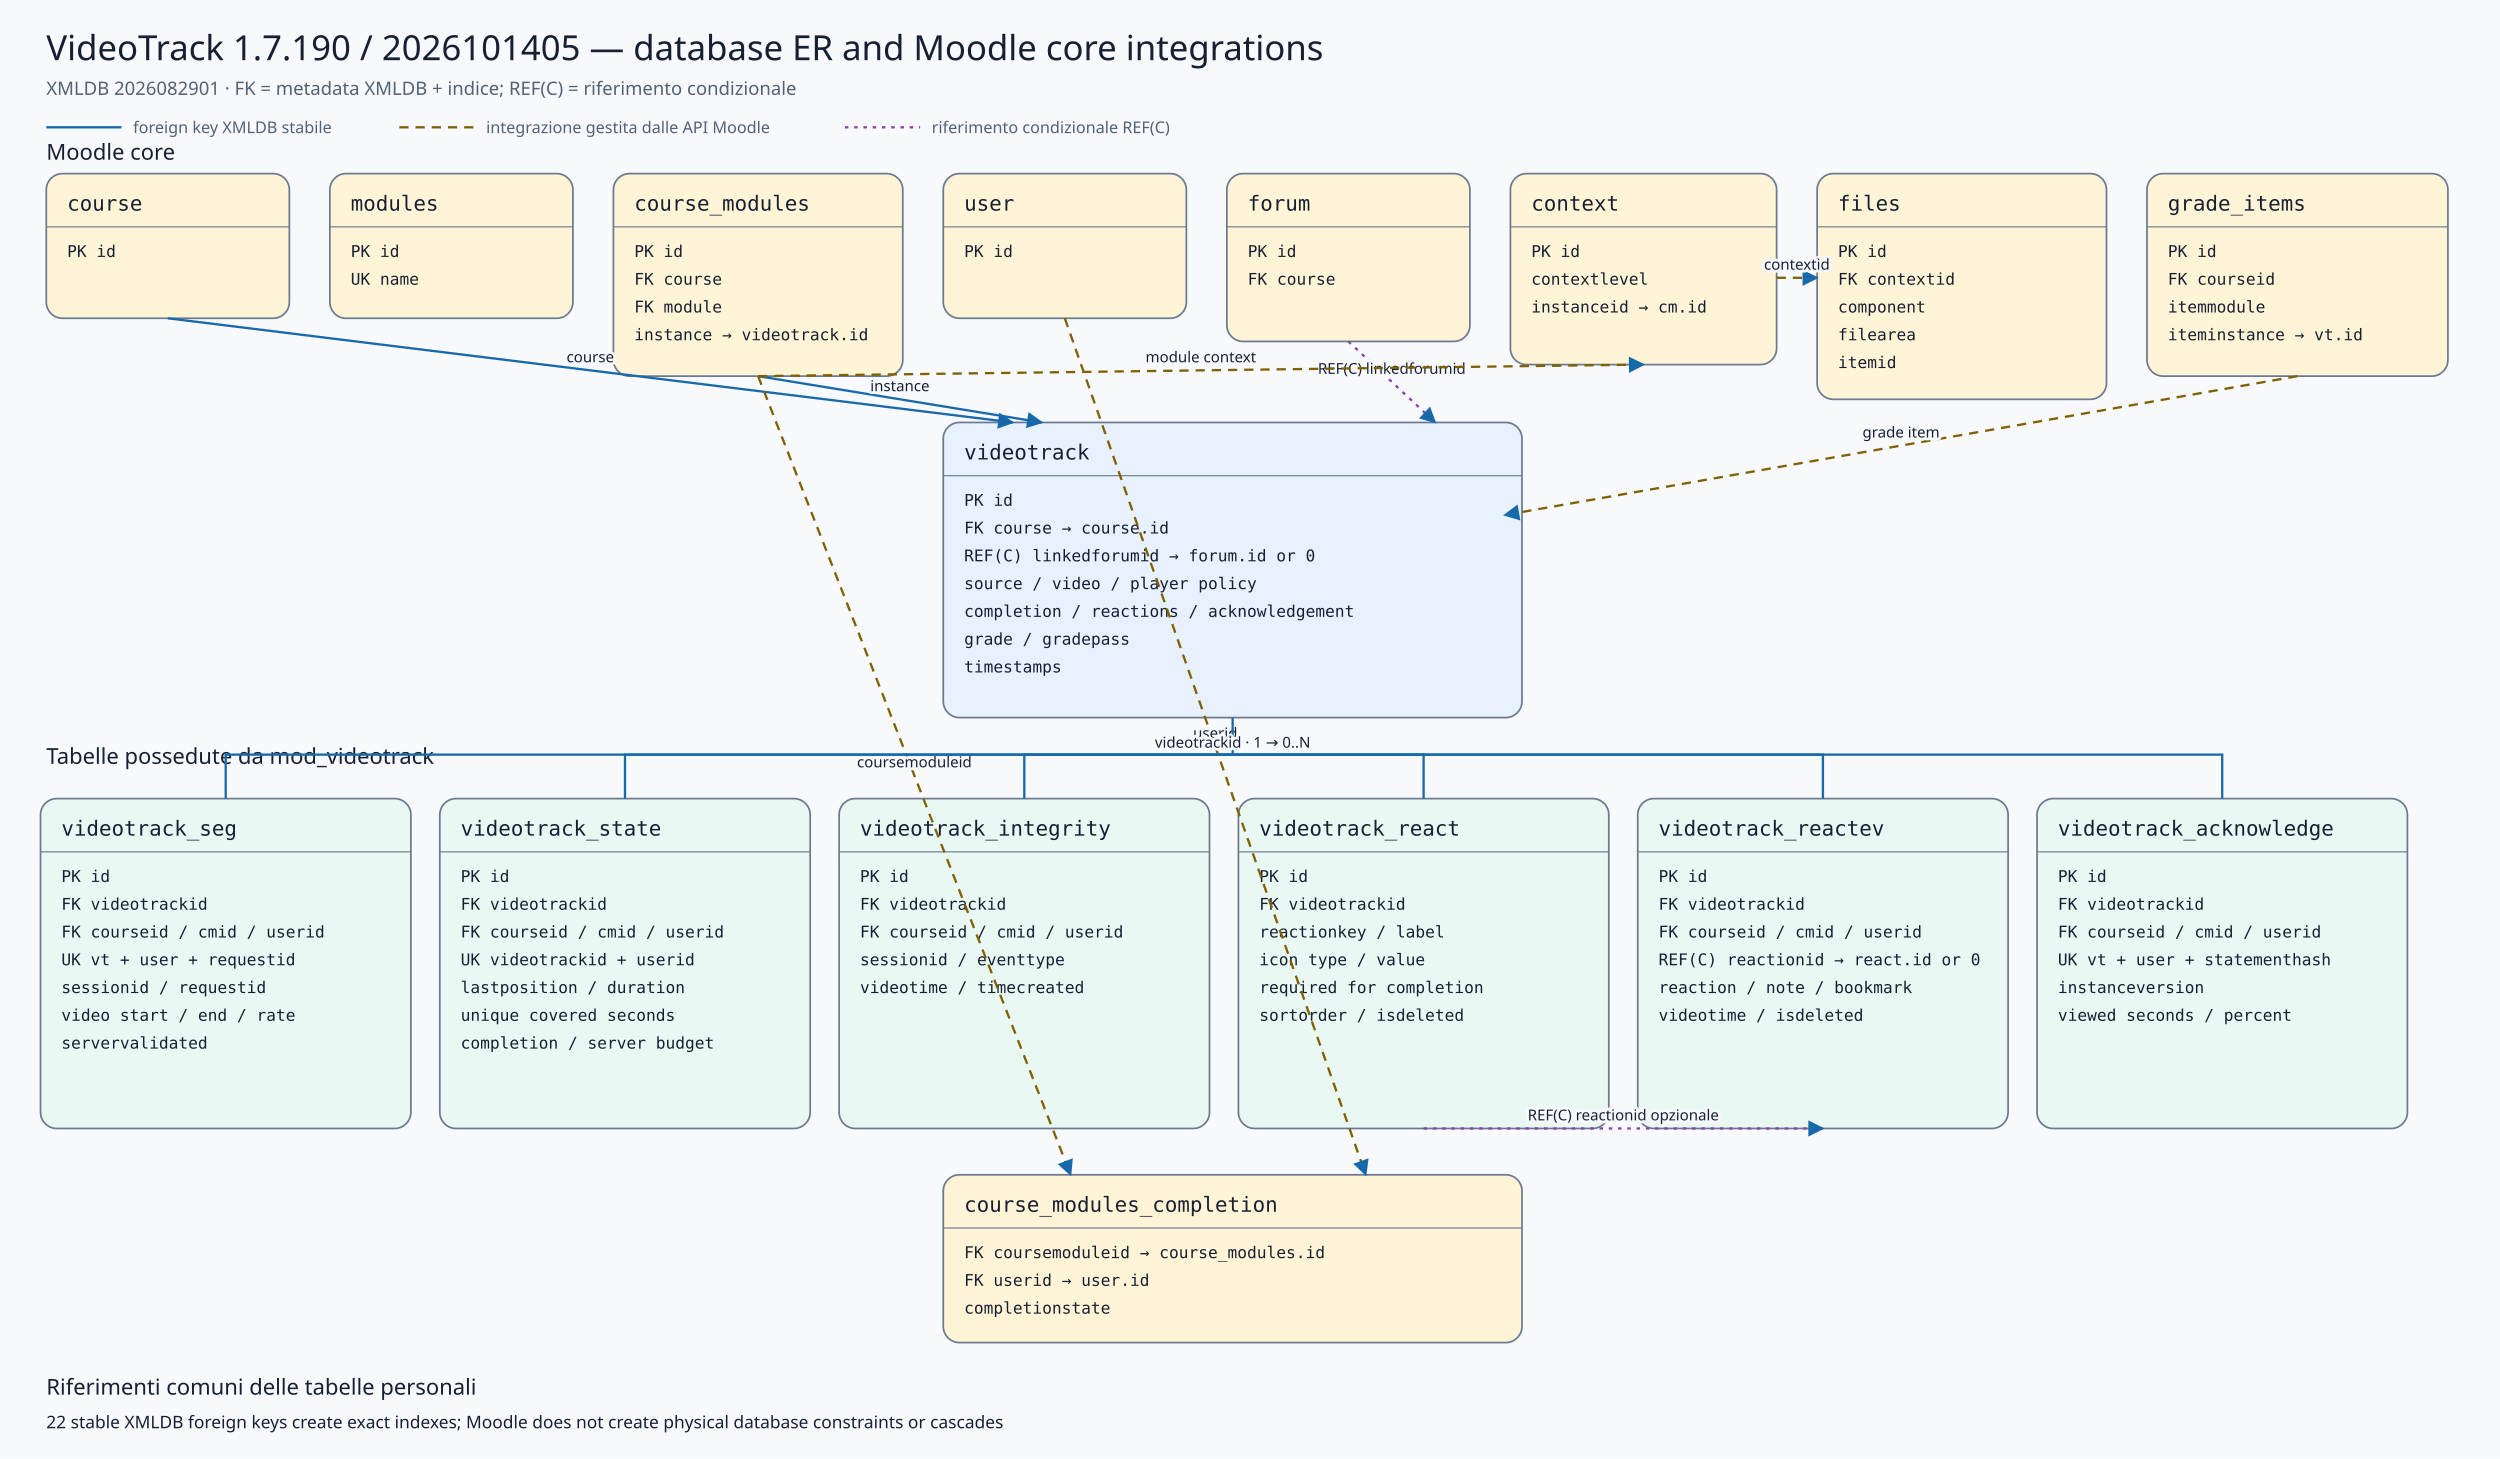
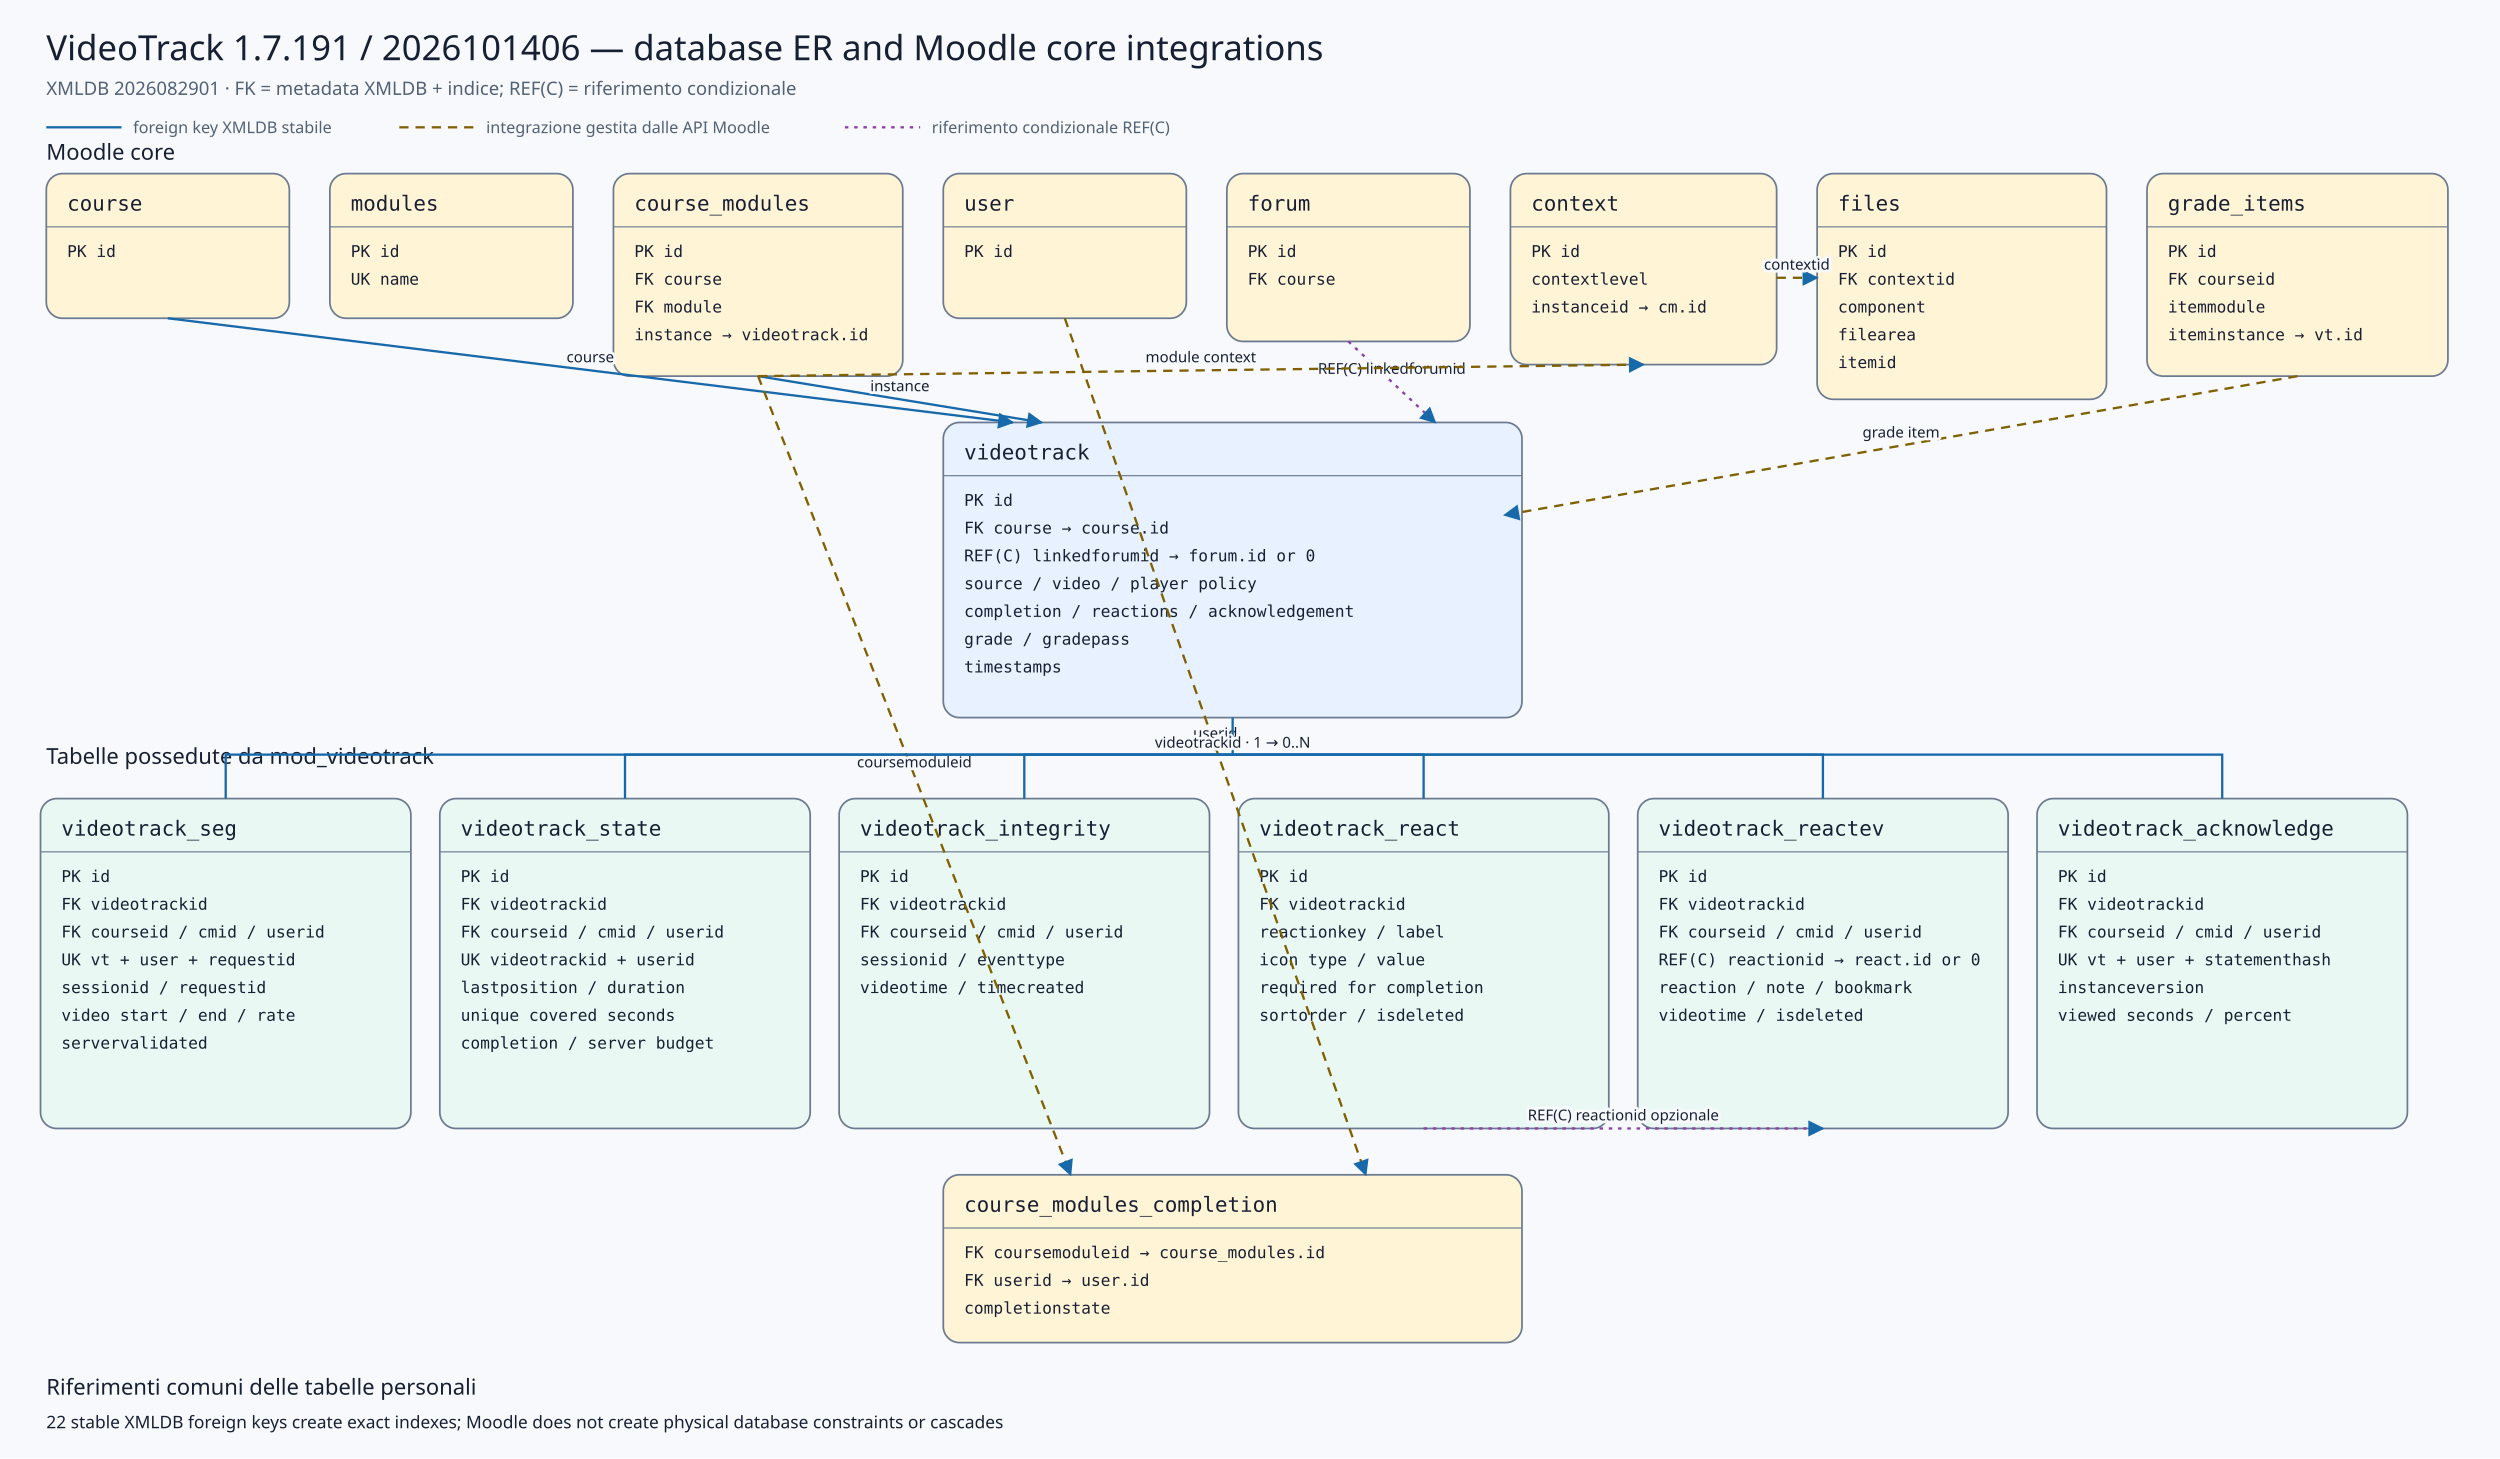
<svg xmlns="http://www.w3.org/2000/svg" viewBox="0 0 2160 1260" width="2160" height="1260" role="img" aria-labelledby="title desc">
  <defs>
    <marker id="arrow" viewBox="0 0 10 10" refX="9" refY="5" markerWidth="7" markerHeight="7" orient="auto-start-reverse">
      <path d="M 0 0 L 10 5 L 0 10 z" />
    </marker>
    <marker id="conditionalarrow" viewBox="0 0 10 10" refX="9" refY="5" markerWidth="7" markerHeight="7" orient="auto-start-reverse">
      <path d="M 0 0 L 10 5 L 0 10 z" fill="#8b3fa8" />
    </marker>
    <style>
    .background{fill:#f7f9fc} .title{font:500 30px system-ui,sans-serif;fill:#172033} .subtitle{font:400 16px system-ui,sans-serif;fill:#526174}
    .section{font:500 19px system-ui,sans-serif;fill:#172033} .entity rect{stroke:#6b7a90;stroke-width:1.5} .entity line{stroke:#6b7a90}
    .entity.core rect{fill:#fff4d6} .entity.plugin rect{fill:#e7f1ff} .entity.child rect{fill:#eaf8f3}
    .entity-title{font:500 18px ui-monospace,SFMono-Regular,Consolas,monospace;fill:#172033} .entity-row{font:400 14px ui-monospace,SFMono-Regular,Consolas,monospace;fill:#172033}
    .relation{fill:none;stroke:#1769aa;stroke-width:2} .conditional{fill:none;stroke:#8b3fa8;stroke-width:2;stroke-dasharray:3 5} .indirect{fill:none;stroke:#806000;stroke-width:2;stroke-dasharray:8 6} marker path{fill:#1769aa}
    .edge-label{font:500 13px system-ui,sans-serif;fill:#172033;text-anchor:middle;paint-order:stroke;stroke:#f7f9fc;stroke-width:5px;stroke-linejoin:round}
    .legend{font:400 14px system-ui,sans-serif;fill:#526174} .note{font:400 15px system-ui,sans-serif;fill:#172033}
  </style>
  </defs>
  <rect class="background" x="0" y="0" width="2160" height="1260" />
-   <text class="title" x="40" y="52">VideoTrack 1.7.190 / 2026101405 — database ER and Moodle core integrations</text>
+   <text class="title" x="40" y="52">VideoTrack 1.7.191 / 2026101406 — database ER and Moodle core integrations</text>
  <text class="subtitle" x="40" y="82">XMLDB 2026082901 · FK = metadata XMLDB + indice; REF(C) = riferimento condizionale</text>
  <line class="relation" x1="40" y1="110" x2="105" y2="110" />
  <text class="legend" x="115" y="115">foreign key XMLDB stabile</text>
  <line class="indirect" x1="345" y1="110" x2="410" y2="110" />
  <text class="legend" x="420" y="115">integrazione gestita dalle API Moodle</text>
  <line class="conditional" x1="730" y1="110" x2="795" y2="110" />
  <text class="legend" x="805" y="115">riferimento condizionale REF(C)</text>
  <text class="section" x="40" y="138">Moodle core</text>
  <text class="section" x="40" y="660">Tabelle possedute da mod_videotrack</text>
  <g class="entity core">
    <rect x="40" y="150" width="210" height="125" rx="14" />
    <text class="entity-title" x="58" y="182">course</text>
    <line x1="40" y1="196" x2="250" y2="196" />
    <text class="entity-row" x="58" y="222">PK id</text>
  </g>
  <g class="entity core">
    <rect x="285" y="150" width="210" height="125" rx="14" />
    <text class="entity-title" x="303" y="182">modules</text>
    <line x1="285" y1="196" x2="495" y2="196" />
    <text class="entity-row" x="303" y="222">PK id</text>
    <text class="entity-row" x="303" y="246">UK name</text>
  </g>
  <g class="entity core">
    <rect x="530" y="150" width="250" height="175" rx="14" />
    <text class="entity-title" x="548" y="182">course_modules</text>
    <line x1="530" y1="196" x2="780" y2="196" />
    <text class="entity-row" x="548" y="222">PK id</text>
    <text class="entity-row" x="548" y="246">FK course</text>
    <text class="entity-row" x="548" y="270">FK module</text>
    <text class="entity-row" x="548" y="294">instance → videotrack.id</text>
  </g>
  <g class="entity core">
    <rect x="815" y="150" width="210" height="125" rx="14" />
    <text class="entity-title" x="833" y="182">user</text>
    <line x1="815" y1="196" x2="1025" y2="196" />
    <text class="entity-row" x="833" y="222">PK id</text>
  </g>
  <g class="entity core">
    <rect x="1060" y="150" width="210" height="145" rx="14" />
    <text class="entity-title" x="1078" y="182">forum</text>
    <line x1="1060" y1="196" x2="1270" y2="196" />
    <text class="entity-row" x="1078" y="222">PK id</text>
    <text class="entity-row" x="1078" y="246">FK course</text>
  </g>
  <g class="entity core">
    <rect x="1305" y="150" width="230" height="165" rx="14" />
    <text class="entity-title" x="1323" y="182">context</text>
    <line x1="1305" y1="196" x2="1535" y2="196" />
    <text class="entity-row" x="1323" y="222">PK id</text>
    <text class="entity-row" x="1323" y="246">contextlevel</text>
    <text class="entity-row" x="1323" y="270">instanceid → cm.id</text>
  </g>
  <g class="entity core">
    <rect x="1570" y="150" width="250" height="195" rx="14" />
    <text class="entity-title" x="1588" y="182">files</text>
    <line x1="1570" y1="196" x2="1820" y2="196" />
    <text class="entity-row" x="1588" y="222">PK id</text>
    <text class="entity-row" x="1588" y="246">FK contextid</text>
    <text class="entity-row" x="1588" y="270">component</text>
    <text class="entity-row" x="1588" y="294">filearea</text>
    <text class="entity-row" x="1588" y="318">itemid</text>
  </g>
  <g class="entity core">
    <rect x="1855" y="150" width="260" height="175" rx="14" />
    <text class="entity-title" x="1873" y="182">grade_items</text>
    <line x1="1855" y1="196" x2="2115" y2="196" />
    <text class="entity-row" x="1873" y="222">PK id</text>
    <text class="entity-row" x="1873" y="246">FK courseid</text>
    <text class="entity-row" x="1873" y="270">itemmodule</text>
    <text class="entity-row" x="1873" y="294">iteminstance → vt.id</text>
  </g>
  <g class="entity plugin">
    <rect x="815" y="365" width="500" height="255" rx="14" />
    <text class="entity-title" x="833" y="397">videotrack</text>
    <line x1="815" y1="411" x2="1315" y2="411" />
    <text class="entity-row" x="833" y="437">PK id</text>
    <text class="entity-row" x="833" y="461">FK course → course.id</text>
    <text class="entity-row" x="833" y="485">REF(C) linkedforumid → forum.id or 0</text>
    <text class="entity-row" x="833" y="509">source / video / player policy</text>
    <text class="entity-row" x="833" y="533">completion / reactions / acknowledgement</text>
    <text class="entity-row" x="833" y="557">grade / gradepass</text>
    <text class="entity-row" x="833" y="581">timestamps</text>
  </g>
  <g class="entity core">
    <rect x="815" y="1015" width="500" height="145" rx="14" />
    <text class="entity-title" x="833" y="1047">course_modules_completion</text>
    <line x1="815" y1="1061" x2="1315" y2="1061" />
    <text class="entity-row" x="833" y="1087">FK coursemoduleid → course_modules.id</text>
    <text class="entity-row" x="833" y="1111">FK userid → user.id</text>
    <text class="entity-row" x="833" y="1135">completionstate</text>
  </g>
  <g class="entity child">
    <rect x="35" y="690" width="320" height="285" rx="14" />
    <text class="entity-title" x="53" y="722">videotrack_seg</text>
    <line x1="35" y1="736" x2="355" y2="736" />
    <text class="entity-row" x="53" y="762">PK id</text>
    <text class="entity-row" x="53" y="786">FK videotrackid</text>
    <text class="entity-row" x="53" y="810">FK courseid / cmid / userid</text>
    <text class="entity-row" x="53" y="834">UK vt + user + requestid</text>
    <text class="entity-row" x="53" y="858">sessionid / requestid</text>
    <text class="entity-row" x="53" y="882">video start / end / rate</text>
    <text class="entity-row" x="53" y="906">servervalidated</text>
  </g>
  <g class="entity child">
    <rect x="380" y="690" width="320" height="285" rx="14" />
    <text class="entity-title" x="398" y="722">videotrack_state</text>
    <line x1="380" y1="736" x2="700" y2="736" />
    <text class="entity-row" x="398" y="762">PK id</text>
    <text class="entity-row" x="398" y="786">FK videotrackid</text>
    <text class="entity-row" x="398" y="810">FK courseid / cmid / userid</text>
    <text class="entity-row" x="398" y="834">UK videotrackid + userid</text>
    <text class="entity-row" x="398" y="858">lastposition / duration</text>
    <text class="entity-row" x="398" y="882">unique covered seconds</text>
    <text class="entity-row" x="398" y="906">completion / server budget</text>
  </g>
  <g class="entity child">
    <rect x="725" y="690" width="320" height="285" rx="14" />
    <text class="entity-title" x="743" y="722">videotrack_integrity</text>
    <line x1="725" y1="736" x2="1045" y2="736" />
    <text class="entity-row" x="743" y="762">PK id</text>
    <text class="entity-row" x="743" y="786">FK videotrackid</text>
    <text class="entity-row" x="743" y="810">FK courseid / cmid / userid</text>
    <text class="entity-row" x="743" y="834">sessionid / eventtype</text>
    <text class="entity-row" x="743" y="858">videotime / timecreated</text>
  </g>
  <g class="entity child">
    <rect x="1070" y="690" width="320" height="285" rx="14" />
    <text class="entity-title" x="1088" y="722">videotrack_react</text>
    <line x1="1070" y1="736" x2="1390" y2="736" />
    <text class="entity-row" x="1088" y="762">PK id</text>
    <text class="entity-row" x="1088" y="786">FK videotrackid</text>
    <text class="entity-row" x="1088" y="810">reactionkey / label</text>
    <text class="entity-row" x="1088" y="834">icon type / value</text>
    <text class="entity-row" x="1088" y="858">required for completion</text>
    <text class="entity-row" x="1088" y="882">sortorder / isdeleted</text>
  </g>
  <g class="entity child">
    <rect x="1415" y="690" width="320" height="285" rx="14" />
    <text class="entity-title" x="1433" y="722">videotrack_reactev</text>
    <line x1="1415" y1="736" x2="1735" y2="736" />
    <text class="entity-row" x="1433" y="762">PK id</text>
    <text class="entity-row" x="1433" y="786">FK videotrackid</text>
    <text class="entity-row" x="1433" y="810">FK courseid / cmid / userid</text>
    <text class="entity-row" x="1433" y="834">REF(C) reactionid → react.id or 0</text>
    <text class="entity-row" x="1433" y="858">reaction / note / bookmark</text>
    <text class="entity-row" x="1433" y="882">videotime / isdeleted</text>
  </g>
  <g class="entity child">
    <rect x="1760" y="690" width="320" height="285" rx="14" />
    <text class="entity-title" x="1778" y="722">videotrack_acknowledge</text>
    <line x1="1760" y1="736" x2="2080" y2="736" />
    <text class="entity-row" x="1778" y="762">PK id</text>
    <text class="entity-row" x="1778" y="786">FK videotrackid</text>
    <text class="entity-row" x="1778" y="810">FK courseid / cmid / userid</text>
    <text class="entity-row" x="1778" y="834">UK vt + user + statementhash</text>
    <text class="entity-row" x="1778" y="858">instanceversion</text>
    <text class="entity-row" x="1778" y="882">viewed seconds / percent</text>
  </g>
  <path class="relation" d="M145,275 L875,365" marker-end="url(#arrow)" />
  <text class="edge-label" x="510.0" y="313.0">course</text>
  <path class="relation" d="M655,325 L900,365" marker-end="url(#arrow)" />
  <text class="edge-label" x="777.5" y="338.0">instance</text>
  <path class="conditional" d="M1165,295 L1240,365" marker-end="url(#conditionalarrow)" />
  <text class="edge-label" x="1202.5" y="323.0">REF(C) linkedforumid</text>
  <path class="indirect" d="M1985,325 L1300,445" marker-end="url(#arrow)" />
  <text class="edge-label" x="1642.5" y="378.0">grade item</text>
  <path class="indirect" d="M655,325 L925,1015" marker-end="url(#arrow)" />
  <text class="edge-label" x="790.0" y="663.0">coursemoduleid</text>
  <path class="indirect" d="M920,275 L1180,1015" marker-end="url(#arrow)" />
  <text class="edge-label" x="1050.0" y="638.0">userid</text>
  <path class="indirect" d="M655,325 L1420,315" marker-end="url(#arrow)" />
  <text class="edge-label" x="1037.5" y="313.0">module context</text>
  <path class="indirect" d="M1535,240 L1570,240" marker-end="url(#arrow)" />
  <text class="edge-label" x="1552.5" y="233.0">contextid</text>
  <path class="relation" d="M1065,620 L1065,652 L195,652 L195,690" />
  <path class="relation" d="M1065,652 L540,652 L540,690" />
  <path class="relation" d="M1065,652 L885,652 L885,690" />
  <path class="relation" d="M1065,652 L1230,652 L1230,690" />
  <path class="relation" d="M1065,652 L1575,652 L1575,690" />
  <path class="relation" d="M1065,652 L1920,652 L1920,690" />
  <text class="edge-label" x="1065" y="646">videotrackid · 1 → 0..N</text>
  <path class="conditional" d="M1230,975 L1575,975" marker-end="url(#conditionalarrow)" />
  <text class="edge-label" x="1402.5" y="968.0">REF(C) reactionid opzionale</text>
  <text class="section" x="40" y="1205">Riferimenti comuni delle tabelle personali</text>
  <text class="note" x="40" y="1234">22 stable XMLDB foreign keys create exact indexes; Moodle does not create physical database constraints or cascades</text>
</svg>
